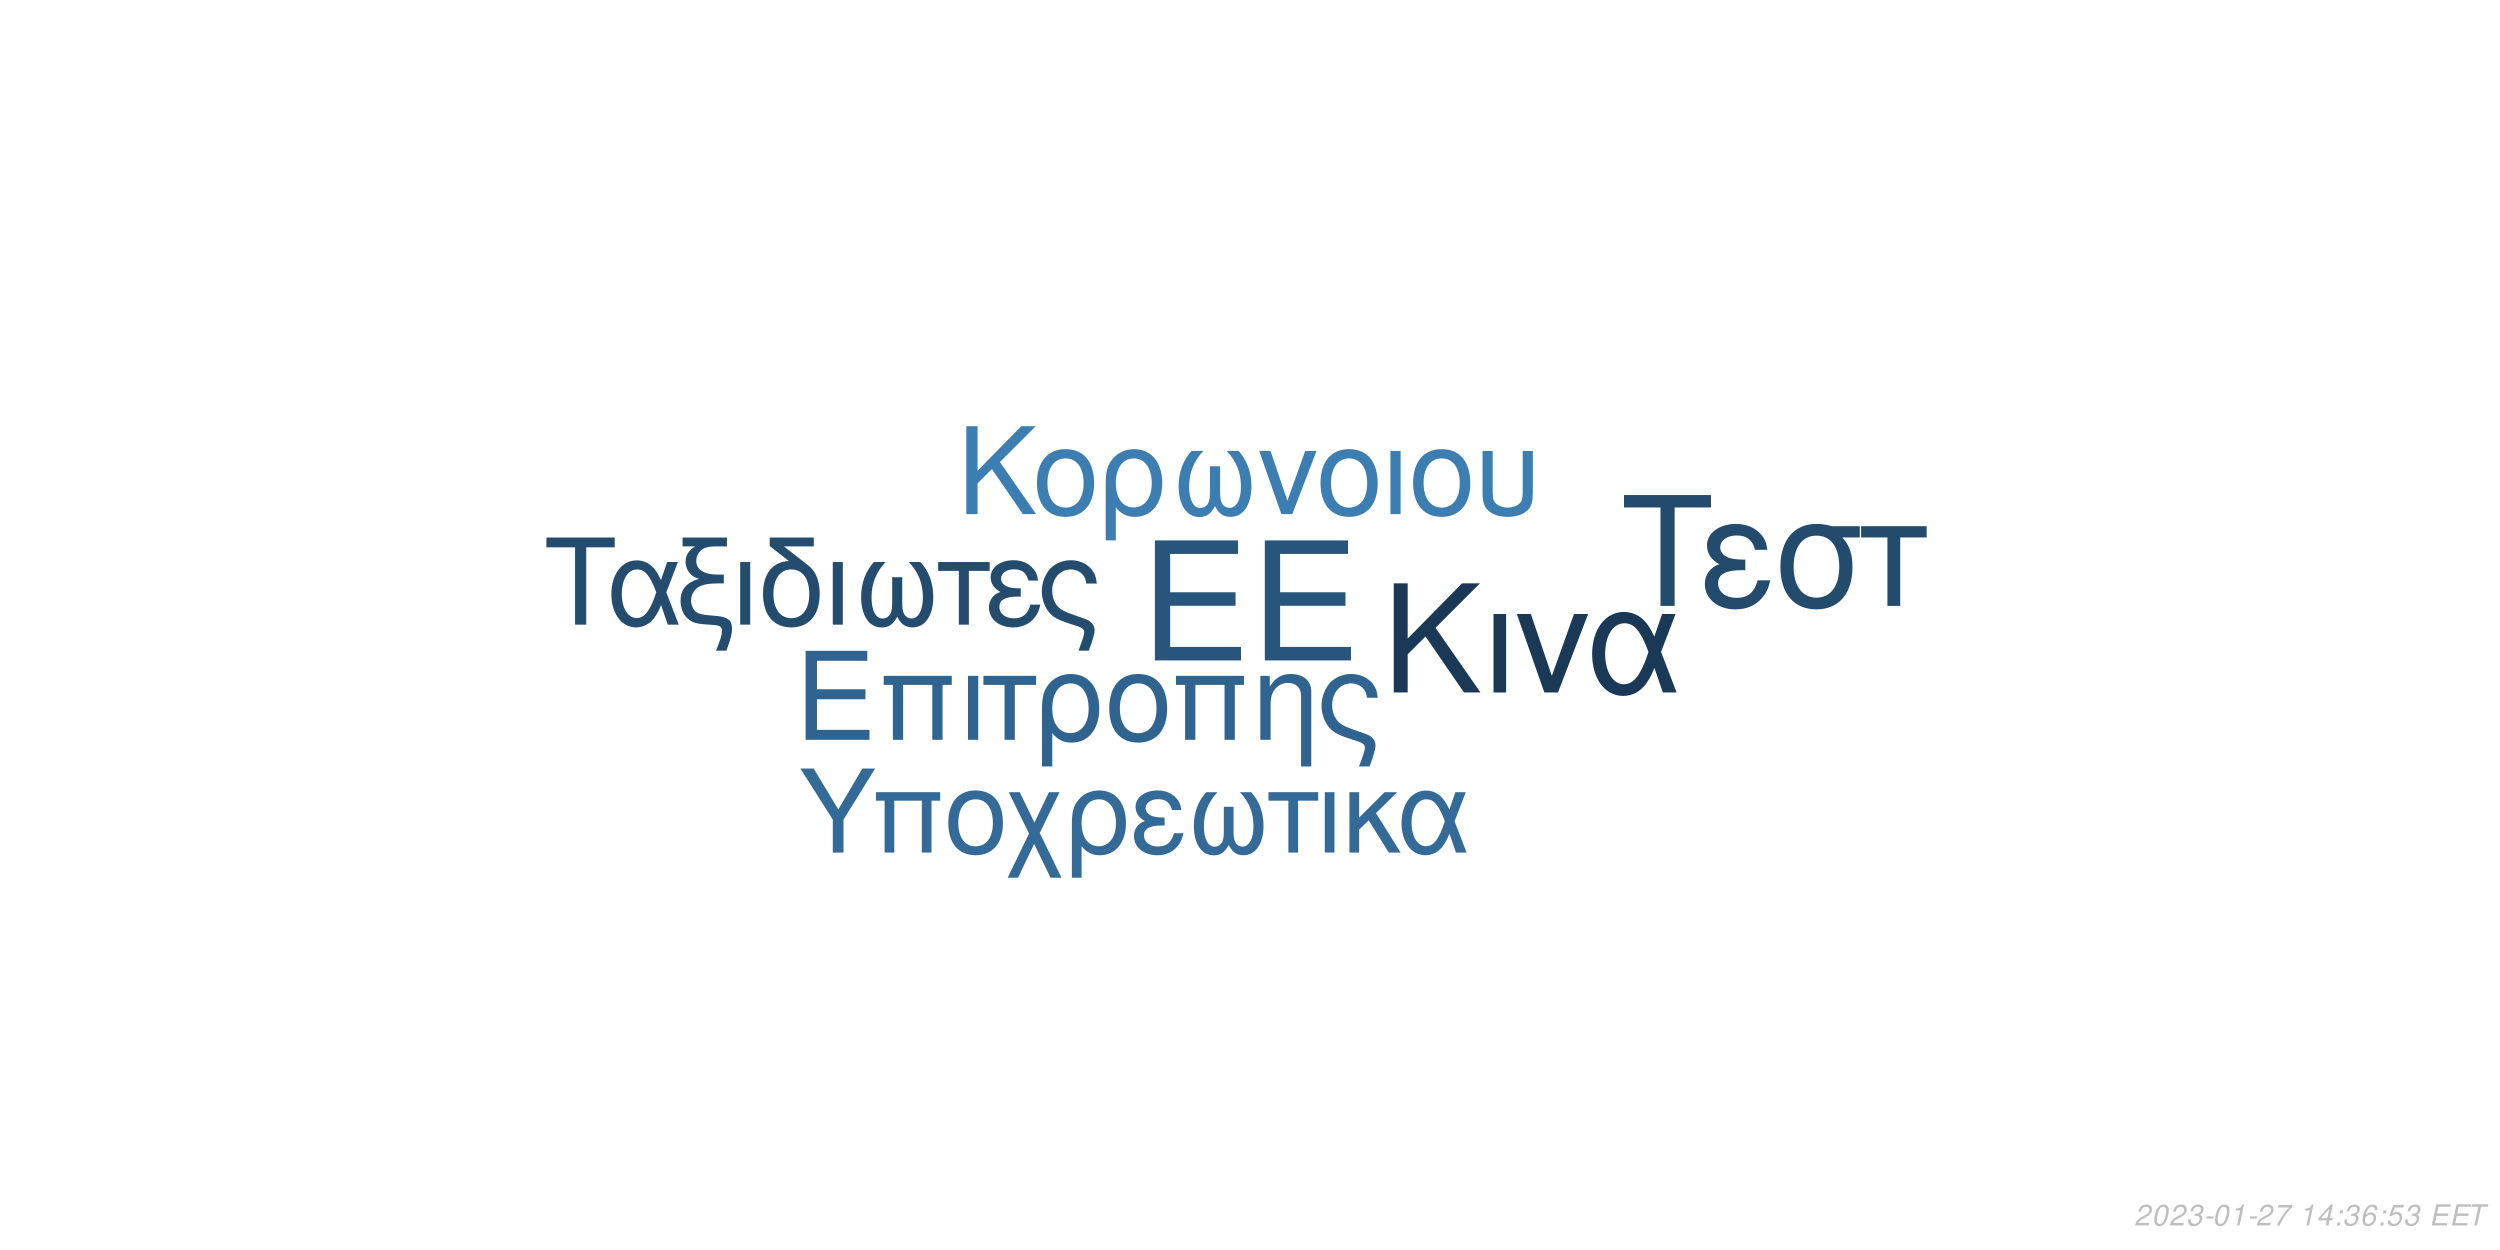
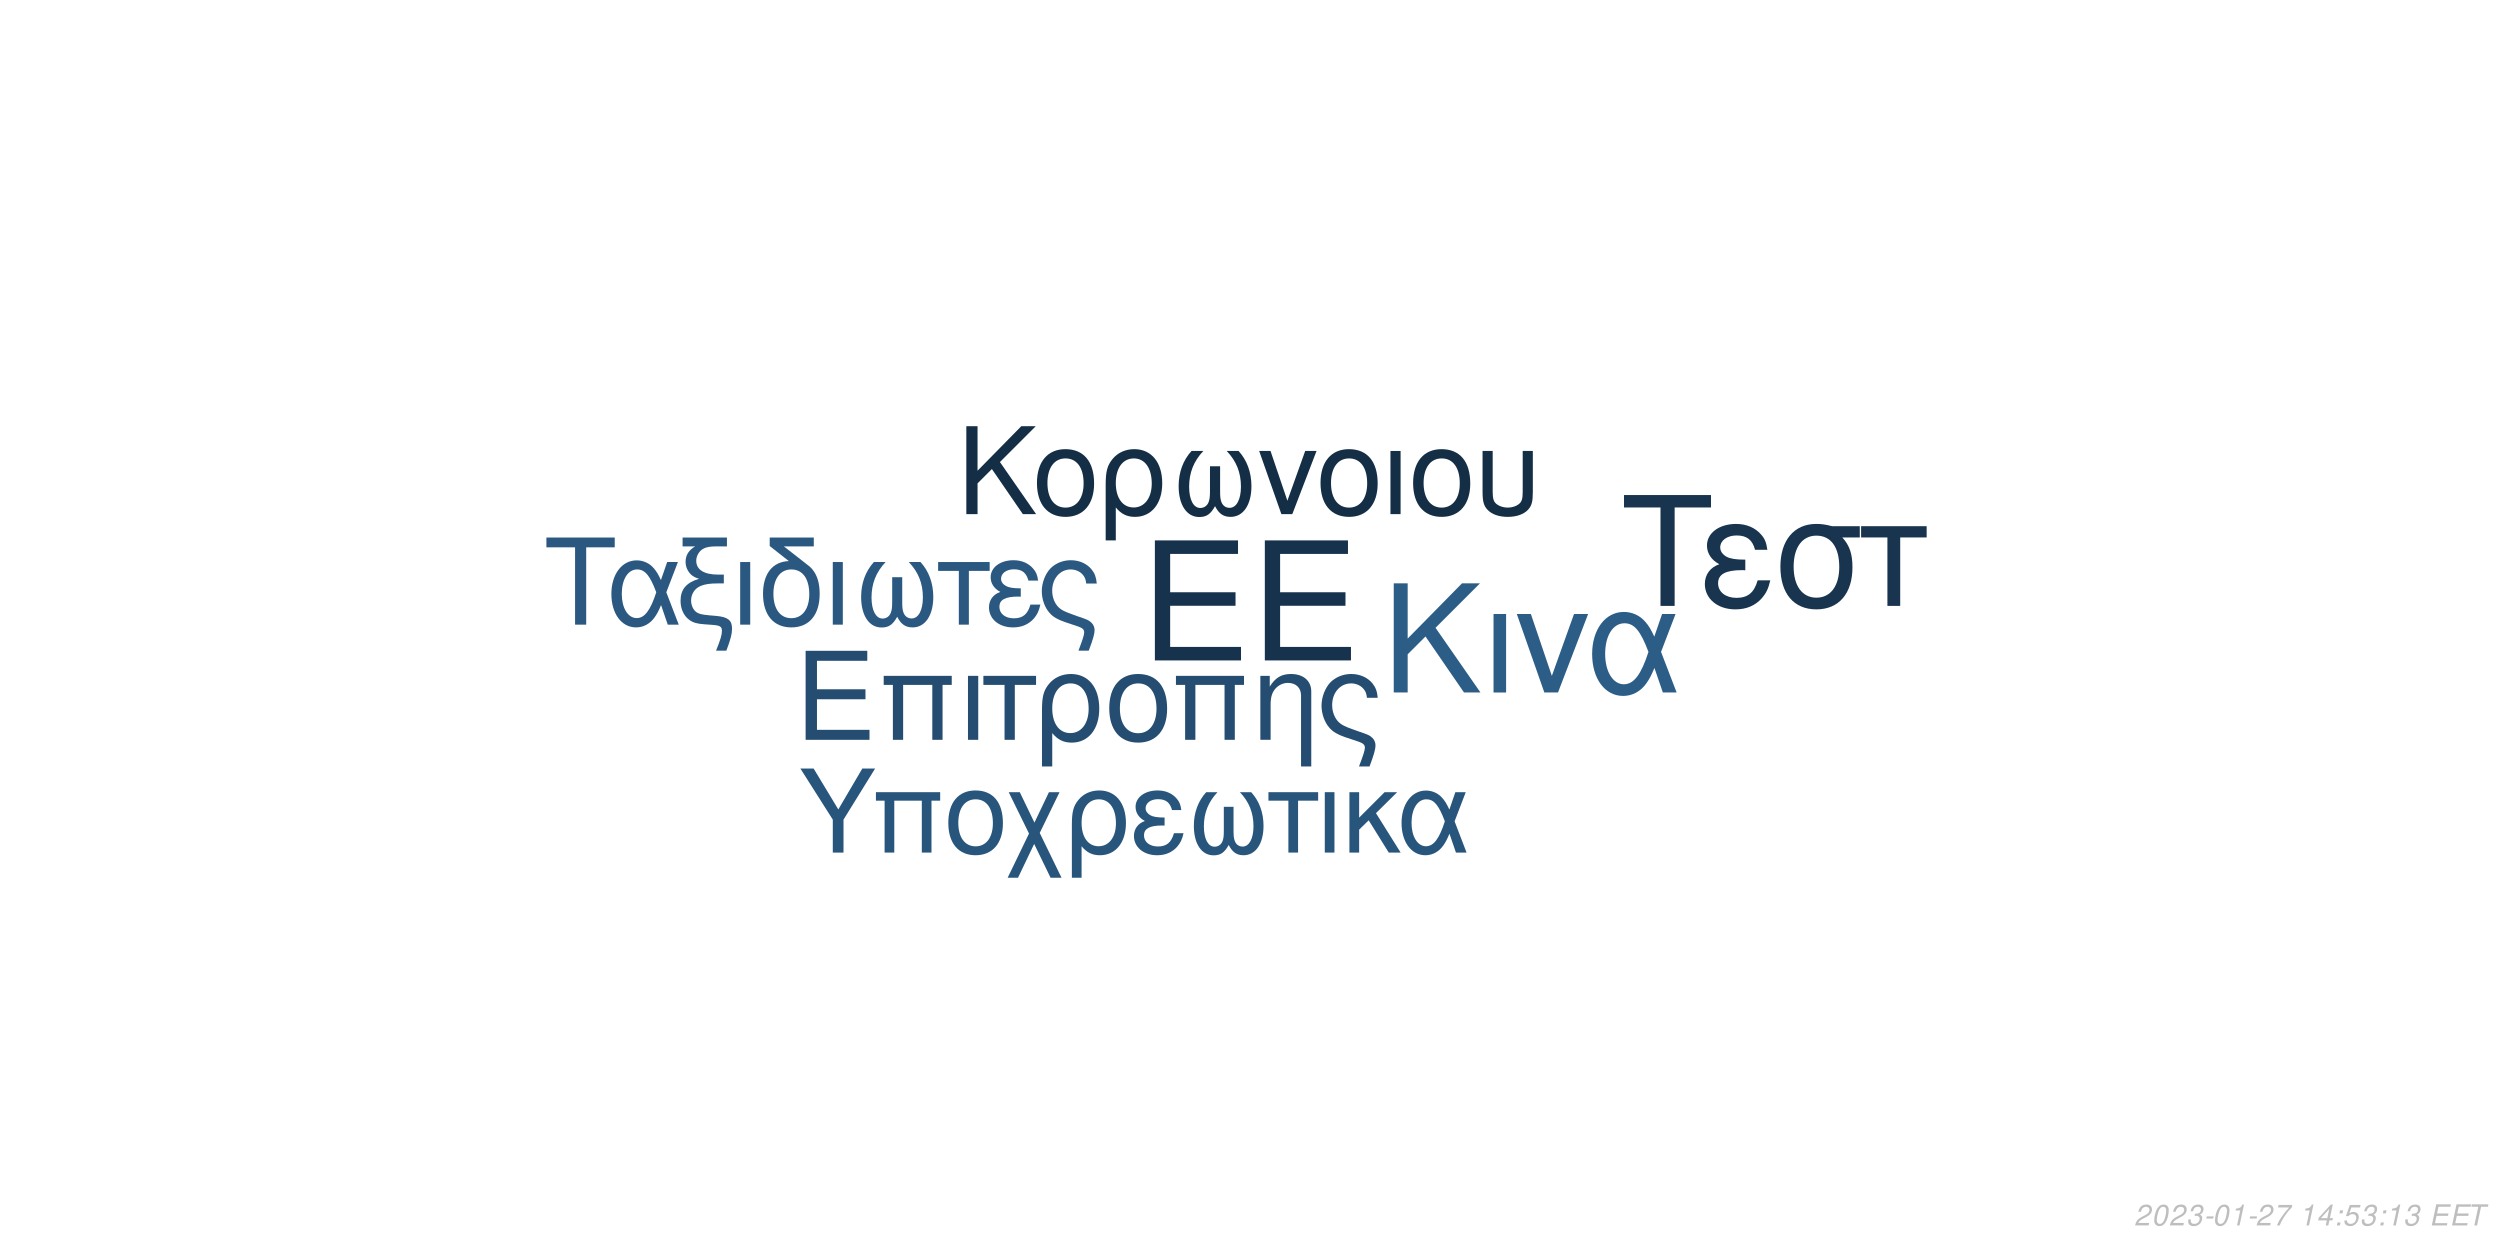
<svg xmlns="http://www.w3.org/2000/svg" xmlns:xlink="http://www.w3.org/1999/xlink" width="864pt" height="432pt" viewBox="0 0 864 432" version="1.1">
  <defs>
    <g>
      <symbol overflow="visible" id="glyph0-0">
        <path style="stroke:none;" d="" />
      </symbol>
      <symbol overflow="visible" id="glyph0-1">
        <path style="stroke:none;" d="M 10.406 -18.891 L 33 -18.891 L 33 -23.562 L 10.406 -23.562 L 10.406 -36.812 L 33.859 -36.812 L 33.859 -41.484 L 5.125 -41.484 L 5.125 0 L 34.891 0 L 34.891 -4.672 L 10.406 -4.672 Z M 10.406 -18.891 " />
      </symbol>
      <symbol overflow="visible" id="glyph1-0">
        <path style="stroke:none;" d="" />
      </symbol>
      <symbol overflow="visible" id="glyph1-1">
        <path style="stroke:none;" d="M 7.719 -14.016 L 24.484 -14.016 L 24.484 -17.469 L 7.719 -17.469 L 7.719 -27.312 L 25.109 -27.312 L 25.109 -30.766 L 3.797 -30.766 L 3.797 0 L 25.875 0 L 25.875 -3.453 L 7.719 -3.453 Z M 7.719 -14.016 " />
      </symbol>
      <symbol overflow="visible" id="glyph1-2">
        <path style="stroke:none;" d="M 26.297 -22.109 L 2.781 -22.109 L 2.781 -18.984 L 5.953 -18.984 L 5.953 0 L 9.5 0 L 9.5 -18.984 L 19.578 -18.984 L 19.578 0 L 23.125 0 L 23.125 -18.984 L 26.297 -18.984 Z M 26.297 -22.109 " />
      </symbol>
      <symbol overflow="visible" id="glyph1-3">
        <path style="stroke:none;" d="M 2.906 0 L 6.453 0 L 6.453 -22.109 L 2.906 -22.109 Z M 2.906 0 " />
      </symbol>
      <symbol overflow="visible" id="glyph1-4">
        <path style="stroke:none;" d="M 6.547 0 L 10.094 0 L 10.094 -18.984 L 17.438 -18.984 L 17.438 -22.109 L -0.766 -22.109 L -0.766 -18.984 L 6.547 -18.984 Z M 6.547 0 " />
      </symbol>
      <symbol overflow="visible" id="glyph1-5">
        <path style="stroke:none;" d="M 2.484 9.203 L 6.031 9.203 L 6.031 -2.328 C 7.891 -0.047 9.922 0.969 12.75 0.969 C 18.531 0.969 22.281 -3.672 22.281 -10.797 C 22.281 -18.141 18.484 -22.75 12.484 -22.75 C 9.375 -22.75 6.625 -21.484 4.812 -19.203 C 3.031 -17.016 2.484 -14.891 2.484 -10.25 Z M 12.359 -19.5 C 16.203 -19.5 18.609 -16.125 18.609 -10.719 C 18.609 -5.656 16.078 -2.328 12.281 -2.328 C 8.438 -2.328 6.031 -5.609 6.031 -10.891 C 6.031 -16.156 8.484 -19.5 12.359 -19.5 Z M 12.359 -19.5 " />
      </symbol>
      <symbol overflow="visible" id="glyph1-6">
        <path style="stroke:none;" d="M 11.688 -22.75 C 5.438 -22.75 1.734 -18.312 1.734 -10.891 C 1.734 -3.422 5.438 0.969 11.734 0.969 C 17.984 0.969 21.734 -3.453 21.734 -10.719 C 21.734 -18.406 18.109 -22.75 11.688 -22.75 Z M 11.734 -19.5 C 15.703 -19.5 18.062 -16.25 18.062 -10.766 C 18.062 -5.531 15.609 -2.281 11.734 -2.281 C 7.812 -2.281 5.406 -5.531 5.406 -10.891 C 5.406 -16.25 7.812 -19.5 11.734 -19.5 Z M 11.734 -19.5 " />
      </symbol>
      <symbol overflow="visible" id="glyph1-7">
        <path style="stroke:none;" d="M 2.953 -22.109 L 2.953 0 L 6.5 0 L 6.5 -12.203 C 6.5 -14.859 7.047 -16.5 8.312 -17.859 C 9.453 -19.031 10.938 -19.672 12.484 -19.672 C 15.234 -19.672 17.016 -17.984 17.016 -15.312 L 17.016 9.203 L 20.547 9.203 L 20.547 -16.719 C 20.547 -20.391 17.812 -22.75 13.547 -22.75 C 10.25 -22.75 8.141 -21.484 6.203 -18.406 L 6.203 -22.109 Z M 2.953 -22.109 " />
      </symbol>
      <symbol overflow="visible" id="glyph1-8">
        <path style="stroke:none;" d="M 17.688 9.203 C 19.203 5.188 19.75 3.203 19.75 1.938 C 19.75 0.922 19.328 -0.047 18.656 -0.672 C 17.641 -1.609 17.469 -1.688 13.891 -2.906 L 11.984 -3.594 C 9.156 -4.594 8.062 -5.156 7.125 -6.031 C 5.656 -7.391 4.766 -9.672 4.766 -11.984 C 4.766 -16.297 7.547 -19.5 11.312 -19.5 C 13.125 -19.5 14.812 -18.703 15.781 -17.391 C 16.375 -16.625 16.625 -15.906 16.797 -14.516 L 20.516 -14.516 C 20.297 -16.844 19.828 -18.062 18.703 -19.5 C 17.016 -21.562 14.344 -22.75 11.359 -22.75 C 8.562 -22.75 6 -21.688 4.172 -19.875 C 2.328 -17.938 1.094 -14.766 1.094 -11.812 C 1.094 -8.953 2.188 -5.906 3.922 -4.047 C 5.156 -2.703 6.672 -1.812 9.25 -0.922 L 14.016 0.672 C 15.484 1.188 16.078 1.766 16.078 2.703 C 16.078 3.594 15.578 5.188 14.047 9.203 Z M 17.688 9.203 " />
      </symbol>
      <symbol overflow="visible" id="glyph2-0">
        <path style="stroke:none;" d="" />
      </symbol>
      <symbol overflow="visible" id="glyph2-1">
        <path style="stroke:none;" d="M 8.906 -13.203 L 15.062 -19.359 L 28.375 0 L 34.062 0 L 18.531 -22.359 L 33.906 -37.734 L 27.688 -37.734 L 8.906 -18.641 L 8.906 -37.734 L 4.094 -37.734 L 4.094 0 L 8.906 0 Z M 8.906 -13.203 " />
      </symbol>
      <symbol overflow="visible" id="glyph2-2">
        <path style="stroke:none;" d="M 3.578 0 L 7.922 0 L 7.922 -27.125 L 3.578 -27.125 Z M 3.578 0 " />
      </symbol>
      <symbol overflow="visible" id="glyph2-3">
        <path style="stroke:none;" d="M 14.859 0 L 25.266 -27.125 L 20.391 -27.125 L 12.734 -5.75 L 5.484 -27.125 L 0.625 -27.125 L 10.141 0 Z M 14.859 0 " />
      </symbol>
      <symbol overflow="visible" id="glyph2-4">
        <path style="stroke:none;" d="M 30.484 -27.125 L 25.828 -27.125 L 23.141 -19.312 C 21.953 -21.844 21.281 -22.984 20.078 -24.375 C 18.219 -26.609 15.484 -27.844 12.625 -27.844 C 6.219 -27.844 1.656 -21.797 1.656 -13.297 C 1.656 -4.766 6.062 1.188 12.375 1.188 C 15.531 1.188 18.422 -0.359 20.391 -3.156 C 21.484 -4.703 22.109 -5.906 23.188 -8.484 L 26.094 0 L 30.859 0 L 25.469 -14.031 Z M 21.125 -14.031 C 18.578 -6.156 16.047 -2.844 12.625 -2.844 C 8.859 -2.844 6.156 -7.203 6.156 -13.297 C 6.156 -19.672 8.859 -23.922 12.844 -23.922 C 16.203 -23.922 18.375 -21.328 21.125 -14.031 Z M 21.125 -14.031 " />
      </symbol>
      <symbol overflow="visible" id="glyph3-0">
        <path style="stroke:none;" d="" />
      </symbol>
      <symbol overflow="visible" id="glyph3-1">
        <path style="stroke:none;" d="M 7.172 -10.625 L 12.125 -15.578 L 22.828 0 L 27.406 0 L 14.906 -18 L 27.281 -30.375 L 22.281 -30.375 L 7.172 -15 L 7.172 -30.375 L 3.297 -30.375 L 3.297 0 L 7.172 0 Z M 7.172 -10.625 " />
      </symbol>
      <symbol overflow="visible" id="glyph3-2">
        <path style="stroke:none;" d="M 11.531 -22.453 C 5.375 -22.453 1.703 -18.078 1.703 -10.75 C 1.703 -3.375 5.375 0.953 11.578 0.953 C 17.75 0.953 21.453 -3.422 21.453 -10.578 C 21.453 -18.156 17.875 -22.453 11.531 -22.453 Z M 11.578 -19.25 C 15.5 -19.25 17.828 -16.031 17.828 -10.625 C 17.828 -5.453 15.406 -2.25 11.578 -2.25 C 7.703 -2.25 5.328 -5.453 5.328 -10.75 C 5.328 -16.031 7.703 -19.25 11.578 -19.25 Z M 11.578 -19.25 " />
      </symbol>
      <symbol overflow="visible" id="glyph3-3">
        <path style="stroke:none;" d="M 2.453 9.078 L 5.953 9.078 L 5.953 -2.297 C 7.797 -0.047 9.797 0.953 12.578 0.953 C 18.281 0.953 22 -3.625 22 -10.656 C 22 -17.906 18.25 -22.453 12.328 -22.453 C 9.25 -22.453 6.547 -21.203 4.75 -18.953 C 3 -16.781 2.453 -14.703 2.453 -10.125 Z M 12.203 -19.25 C 16 -19.25 18.375 -15.906 18.375 -10.578 C 18.375 -5.578 15.875 -2.297 12.125 -2.297 C 8.328 -2.297 5.953 -5.547 5.953 -10.75 C 5.953 -15.953 8.375 -19.25 12.203 -19.25 Z M 12.203 -19.25 " />
      </symbol>
      <symbol overflow="visible" id="glyph3-4">
        <path style="stroke:none;" d="M 14.5 -16.531 L 14.5 -8.203 C 14.5 -6.047 14.406 -5.25 14.078 -4.297 C 13.625 -2.922 12.5 -2.125 11.156 -2.125 C 8.797 -2.125 7.297 -4.953 7.297 -9.453 C 7.297 -14.328 8.875 -18.281 12.203 -21.828 L 8.125 -21.828 C 5.203 -18.625 3.672 -14.453 3.672 -9.672 C 3.672 -3.172 6.453 1 10.781 1 C 13.281 1 14.703 0.047 16.25 -2.75 C 17.578 -0.125 19.156 0.953 21.625 0.953 C 26 0.953 28.828 -3.203 28.828 -9.672 C 28.828 -14.453 27.281 -18.656 24.375 -21.828 L 20.281 -21.828 C 23.625 -18.328 25.203 -14.375 25.203 -9.5 C 25.203 -5.047 23.656 -2.172 21.281 -2.172 C 19.906 -2.172 18.875 -2.953 18.406 -4.297 C 18.078 -5.25 18 -6.078 18 -8.203 L 18 -16.531 Z M 14.5 -16.531 " />
      </symbol>
      <symbol overflow="visible" id="glyph3-5">
        <path style="stroke:none;" d="M 11.953 0 L 20.328 -21.828 L 16.406 -21.828 L 10.25 -4.625 L 4.422 -21.828 L 0.5 -21.828 L 8.172 0 Z M 11.953 0 " />
      </symbol>
      <symbol overflow="visible" id="glyph3-6">
        <path style="stroke:none;" d="M 2.875 0 L 6.375 0 L 6.375 -21.828 L 2.875 -21.828 Z M 2.875 0 " />
      </symbol>
      <symbol overflow="visible" id="glyph3-7">
        <path style="stroke:none;" d="M 2.703 -21.828 L 2.703 -7.703 C 2.703 -4.297 3.172 -2.75 4.5 -1.422 C 6 0.125 8.453 0.953 11.406 0.953 C 14.453 0.953 16.906 0.078 18.406 -1.5 C 19.703 -2.875 20.078 -4.328 20.078 -7.703 L 20.078 -21.828 L 16.578 -21.828 L 16.578 -7.703 C 16.578 -5.25 16.25 -4.203 15.125 -3.375 C 14.203 -2.672 12.828 -2.25 11.406 -2.25 C 10 -2.25 8.625 -2.672 7.672 -3.375 C 6.578 -4.172 6.203 -5.25 6.203 -7.703 L 6.203 -21.828 Z M 2.703 -21.828 " />
      </symbol>
      <symbol overflow="visible" id="glyph4-0">
        <path style="stroke:none;" d="" />
      </symbol>
      <symbol overflow="visible" id="glyph4-1">
        <path style="stroke:none;" d="M 14.625 -26.719 L 24.484 -26.719 L 24.484 -30.109 L 0.875 -30.109 L 0.875 -26.719 L 10.781 -26.719 L 10.781 0 L 14.625 0 Z M 14.625 -26.719 " />
      </symbol>
      <symbol overflow="visible" id="glyph4-2">
        <path style="stroke:none;" d="M 24.328 -21.641 L 20.609 -21.641 L 18.453 -15.406 C 17.516 -17.422 16.969 -18.328 16.016 -19.453 C 14.531 -21.234 12.344 -22.219 10.078 -22.219 C 4.953 -22.219 1.328 -17.391 1.328 -10.609 C 1.328 -3.797 4.828 0.953 9.875 0.953 C 12.391 0.953 14.703 -0.297 16.266 -2.516 C 17.141 -3.766 17.641 -4.703 18.5 -6.766 L 20.812 0 L 24.609 0 L 20.312 -11.188 Z M 16.844 -11.188 C 14.828 -4.922 12.797 -2.266 10.078 -2.266 C 7.062 -2.266 4.922 -5.734 4.922 -10.609 C 4.922 -15.688 7.062 -19.078 10.234 -19.078 C 12.922 -19.078 14.656 -17.016 16.844 -11.188 Z M 16.844 -11.188 " />
      </symbol>
      <symbol overflow="visible" id="glyph4-3">
        <path style="stroke:none;" d="M 1.938 -27.047 L 6.281 -27.047 C 4.094 -25.766 2.969 -24 2.969 -21.719 C 2.969 -20.078 3.672 -18.422 4.875 -17.297 C 5.656 -16.594 6.281 -16.266 7.641 -15.859 C 3.219 -14.531 1.234 -12.188 1.234 -8.219 C 1.234 -5.453 2.359 -3.016 4.25 -1.656 C 5.531 -0.703 6.938 -0.297 9.453 -0.125 L 11.859 0.047 C 14.906 0.25 15.531 0.625 15.531 2.188 C 15.531 3.516 15.078 5.078 13.5 9 L 17.062 9 C 18.547 5.031 19.031 3.219 19.031 1.359 C 19.031 -1.484 17.641 -2.641 13.594 -3.016 L 11.234 -3.219 C 8.594 -3.469 7.719 -3.672 6.812 -4.25 C 5.656 -5 4.875 -6.656 4.875 -8.344 C 4.875 -10.578 6.156 -12.547 8.172 -13.375 C 9.703 -14 11.391 -14.25 14.078 -14.25 L 16.188 -14.25 L 16.188 -17.297 L 14.203 -17.297 C 9.328 -17.297 6.656 -19 6.656 -22.094 C 6.656 -23.703 7.594 -25.359 9 -26.188 C 10.078 -26.797 11.391 -27.047 13.594 -27.047 L 17.266 -27.047 L 17.266 -30.109 L 1.938 -30.109 Z M 1.938 -27.047 " />
      </symbol>
      <symbol overflow="visible" id="glyph4-4">
        <path style="stroke:none;" d="M 2.844 0 L 6.312 0 L 6.312 -21.641 L 2.844 -21.641 Z M 2.844 0 " />
      </symbol>
      <symbol overflow="visible" id="glyph4-5">
        <path style="stroke:none;" d="M 10.656 -21.969 C 5.031 -21.766 1.734 -17.594 1.734 -10.656 C 1.734 -3.344 5.375 0.953 11.516 0.953 C 17.672 0.953 21.312 -3.344 21.312 -10.656 C 21.312 -14.203 20.531 -16.938 18.875 -19 C 18.172 -19.859 17.922 -20.078 15.031 -22.297 L 8.922 -27.047 L 19.281 -27.047 L 19.281 -30.109 L 4.047 -30.109 L 4.047 -27.172 Z M 11.516 -19.078 C 15.406 -19.078 17.719 -15.906 17.719 -10.531 C 17.719 -5.406 15.328 -2.234 11.516 -2.234 C 7.688 -2.234 5.328 -5.406 5.328 -10.656 C 5.328 -15.906 7.688 -19.078 11.516 -19.078 Z M 11.516 -19.078 " />
      </symbol>
      <symbol overflow="visible" id="glyph4-6">
        <path style="stroke:none;" d="M 14.375 -16.391 L 14.375 -8.141 C 14.375 -5.984 14.281 -5.203 13.953 -4.25 C 13.5 -2.891 12.391 -2.109 11.062 -2.109 C 8.719 -2.109 7.234 -4.922 7.234 -9.375 C 7.234 -14.203 8.797 -18.125 12.094 -21.641 L 8.047 -21.641 C 5.156 -18.453 3.641 -14.328 3.641 -9.578 C 3.641 -3.141 6.406 0.984 10.703 0.984 C 13.172 0.984 14.578 0.047 16.109 -2.719 C 17.422 -0.125 19 0.953 21.438 0.953 C 25.766 0.953 28.578 -3.188 28.578 -9.578 C 28.578 -14.328 27.047 -18.5 24.156 -21.641 L 20.109 -21.641 C 23.422 -18.172 24.984 -14.25 24.984 -9.422 C 24.984 -5 23.453 -2.141 21.109 -2.141 C 19.734 -2.141 18.703 -2.938 18.25 -4.25 C 17.922 -5.203 17.844 -6.031 17.844 -8.141 L 17.844 -16.391 Z M 14.375 -16.391 " />
      </symbol>
      <symbol overflow="visible" id="glyph4-7">
        <path style="stroke:none;" d="M 6.406 0 L 9.875 0 L 9.875 -18.578 L 17.062 -18.578 L 17.062 -21.641 L -0.75 -21.641 L -0.75 -18.578 L 6.406 -18.578 Z M 6.406 0 " />
      </symbol>
      <symbol overflow="visible" id="glyph4-8">
        <path style="stroke:none;" d="M 11.812 -12.547 C 9.203 -12.547 7.766 -12.797 6.734 -13.344 C 5.609 -13.953 5 -14.859 5 -15.859 C 5 -17.75 6.859 -19.125 9.453 -19.125 C 12.219 -19.125 13.75 -17.922 14.453 -15.234 L 17.797 -15.234 C 17.516 -17.266 17.094 -18.25 16.062 -19.406 C 14.453 -21.266 12.094 -22.266 9.297 -22.266 C 4.703 -22.266 1.406 -19.781 1.406 -16.391 C 1.406 -14.281 2.562 -12.469 4.75 -11.312 C 2.266 -10.453 0.828 -8.5 0.828 -5.953 C 0.828 -1.938 4.297 0.953 9.125 0.953 C 12.141 0.953 14.531 -0.078 16.359 -2.141 C 17.516 -3.516 18.094 -4.703 18.578 -6.938 L 15.156 -6.938 C 14.203 -3.594 12.516 -2.188 9.422 -2.188 C 6.438 -2.188 4.422 -3.797 4.422 -6.156 C 4.422 -8.594 6.438 -9.703 10.938 -9.703 C 11.062 -9.703 11.438 -9.703 11.812 -9.656 Z M 11.812 -12.547 " />
      </symbol>
      <symbol overflow="visible" id="glyph4-9">
        <path style="stroke:none;" d="M 17.297 9 C 18.797 5.078 19.328 3.141 19.328 1.906 C 19.328 0.906 18.906 -0.047 18.25 -0.656 C 17.266 -1.562 17.094 -1.656 13.594 -2.844 L 11.734 -3.516 C 8.969 -4.5 7.891 -5.031 6.984 -5.906 C 5.531 -7.234 4.672 -9.453 4.672 -11.734 C 4.672 -15.938 7.391 -19.078 11.062 -19.078 C 12.844 -19.078 14.5 -18.297 15.438 -17.016 C 16.016 -16.266 16.266 -15.562 16.438 -14.203 L 20.078 -14.203 C 19.859 -16.484 19.406 -17.672 18.297 -19.078 C 16.641 -21.109 14.047 -22.266 11.109 -22.266 C 8.391 -22.266 5.859 -21.234 4.094 -19.453 C 2.266 -17.547 1.078 -14.453 1.078 -11.562 C 1.078 -8.75 2.141 -5.781 3.844 -3.969 C 5.031 -2.641 6.531 -1.781 9.047 -0.906 L 13.703 0.656 C 15.156 1.156 15.734 1.734 15.734 2.641 C 15.734 3.516 15.234 5.078 13.75 9 Z M 17.297 9 " />
      </symbol>
      <symbol overflow="visible" id="glyph5-0">
        <path style="stroke:none;" d="" />
      </symbol>
      <symbol overflow="visible" id="glyph5-1">
        <path style="stroke:none;" d="M 18.609 -34.016 L 31.172 -34.016 L 31.172 -38.312 L 1.109 -38.312 L 1.109 -34.016 L 13.719 -34.016 L 13.719 0 L 18.609 0 Z M 18.609 -34.016 " />
      </symbol>
      <symbol overflow="visible" id="glyph5-2">
        <path style="stroke:none;" d="M 15.031 -15.984 C 11.719 -15.984 9.875 -16.297 8.562 -16.984 C 7.156 -17.766 6.359 -18.922 6.359 -20.188 C 6.359 -22.609 8.719 -24.344 12.031 -24.344 C 15.562 -24.344 17.5 -22.812 18.391 -19.391 L 22.656 -19.391 C 22.281 -21.969 21.766 -23.234 20.453 -24.703 C 18.391 -27.062 15.406 -28.328 11.828 -28.328 C 5.984 -28.328 1.781 -25.172 1.781 -20.875 C 1.781 -18.188 3.266 -15.875 6.047 -14.406 C 2.891 -13.297 1.047 -10.828 1.047 -7.562 C 1.047 -2.469 5.469 1.203 11.609 1.203 C 15.453 1.203 18.5 -0.109 20.812 -2.734 C 22.281 -4.469 23.016 -5.984 23.656 -8.828 L 19.297 -8.828 C 18.078 -4.578 15.922 -2.781 11.984 -2.781 C 8.203 -2.781 5.625 -4.828 5.625 -7.828 C 5.625 -10.938 8.203 -12.359 13.922 -12.359 C 14.094 -12.359 14.562 -12.359 15.031 -12.297 Z M 15.031 -15.984 " />
      </symbol>
      <symbol overflow="visible" id="glyph5-3">
        <path style="stroke:none;" d="M 30.594 -27.547 L 21.031 -27.547 C 18.547 -28.172 17.344 -28.328 15.5 -28.328 C 7.891 -28.328 3.156 -22.656 3.156 -13.562 C 3.156 -4.25 7.781 1.203 15.609 1.203 C 23.391 1.203 28.062 -4.312 28.062 -13.344 C 28.062 -17.969 27.062 -20.922 24.547 -23.656 L 30.594 -23.656 Z M 15.609 -24.281 C 20.609 -24.281 23.5 -20.297 23.5 -13.453 C 23.5 -6.891 20.5 -2.844 15.609 -2.844 C 10.719 -2.844 7.734 -6.891 7.734 -13.562 C 7.734 -20.234 10.719 -24.281 15.609 -24.281 Z M 15.609 -24.281 " />
      </symbol>
      <symbol overflow="visible" id="glyph5-4">
        <path style="stroke:none;" d="M 8.141 0 L 12.562 0 L 12.562 -23.656 L 21.703 -23.656 L 21.703 -27.547 L -0.953 -27.547 L -0.953 -23.656 L 8.141 -23.656 Z M 8.141 0 " />
      </symbol>
      <symbol overflow="visible" id="glyph6-0">
        <path style="stroke:none;" d="" />
      </symbol>
      <symbol overflow="visible" id="glyph6-1">
        <path style="stroke:none;" d="M 15.422 -11.391 L 26.344 -29.047 L 21.922 -29.047 L 13.625 -14.906 L 5.094 -29.047 L 0.516 -29.047 L 11.719 -11.391 L 11.719 0 L 15.422 0 Z M 15.422 -11.391 " />
      </symbol>
      <symbol overflow="visible" id="glyph6-2">
        <path style="stroke:none;" d="M 24.828 -20.875 L 2.625 -20.875 L 2.625 -17.938 L 5.625 -17.938 L 5.625 0 L 8.969 0 L 8.969 -17.938 L 18.484 -17.938 L 18.484 0 L 21.828 0 L 21.828 -17.938 L 24.828 -17.938 Z M 24.828 -20.875 " />
      </symbol>
      <symbol overflow="visible" id="glyph6-3">
        <path style="stroke:none;" d="M 11.031 -21.469 C 5.141 -21.469 1.641 -17.297 1.641 -10.281 C 1.641 -3.234 5.141 0.922 11.078 0.922 C 16.969 0.922 20.516 -3.266 20.516 -10.125 C 20.516 -17.375 17.094 -21.469 11.031 -21.469 Z M 11.078 -18.406 C 14.828 -18.406 17.047 -15.344 17.047 -10.156 C 17.047 -5.219 14.75 -2.156 11.078 -2.156 C 7.375 -2.156 5.094 -5.219 5.094 -10.281 C 5.094 -15.344 7.375 -18.406 11.078 -18.406 Z M 11.078 -18.406 " />
      </symbol>
      <symbol overflow="visible" id="glyph6-4">
        <path style="stroke:none;" d="M 10.406 -10.359 L 5.344 -20.875 L 1.516 -20.875 L 8.531 -6.578 L 1.156 8.688 L 4.734 8.688 L 10.312 -2.984 L 15.984 8.688 L 19.766 8.688 L 12.234 -6.781 L 19.078 -20.875 L 15.422 -20.875 Z M 10.406 -10.359 " />
      </symbol>
      <symbol overflow="visible" id="glyph6-5">
        <path style="stroke:none;" d="M 2.344 8.688 L 5.703 8.688 L 5.703 -2.188 C 7.453 -0.047 9.359 0.922 12.031 0.922 C 17.484 0.922 21.031 -3.469 21.031 -10.203 C 21.031 -17.141 17.453 -21.469 11.797 -21.469 C 8.844 -21.469 6.25 -20.281 4.547 -18.125 C 2.875 -16.062 2.344 -14.062 2.344 -9.688 Z M 11.672 -18.406 C 15.297 -18.406 17.578 -15.219 17.578 -10.125 C 17.578 -5.344 15.188 -2.188 11.594 -2.188 C 7.969 -2.188 5.703 -5.297 5.703 -10.281 C 5.703 -15.266 8.016 -18.406 11.672 -18.406 Z M 11.672 -18.406 " />
      </symbol>
      <symbol overflow="visible" id="glyph6-6">
        <path style="stroke:none;" d="M 11.391 -12.109 C 8.891 -12.109 7.484 -12.359 6.5 -12.875 C 5.422 -13.469 4.828 -14.344 4.828 -15.297 C 4.828 -17.141 6.609 -18.453 9.125 -18.453 C 11.797 -18.453 13.266 -17.297 13.953 -14.703 L 17.172 -14.703 C 16.891 -16.656 16.5 -17.609 15.5 -18.734 C 13.953 -20.516 11.672 -21.469 8.969 -21.469 C 4.547 -21.469 1.359 -19.078 1.359 -15.812 C 1.359 -13.781 2.469 -12.031 4.578 -10.922 C 2.188 -10.078 0.797 -8.203 0.797 -5.734 C 0.797 -1.875 4.141 0.922 8.812 0.922 C 11.719 0.922 14.031 -0.078 15.781 -2.078 C 16.891 -3.391 17.453 -4.547 17.938 -6.688 L 14.625 -6.688 C 13.703 -3.469 12.078 -2.109 9.078 -2.109 C 6.219 -2.109 4.266 -3.672 4.266 -5.938 C 4.266 -8.281 6.219 -9.359 10.562 -9.359 C 10.672 -9.359 11.031 -9.359 11.391 -9.328 Z M 11.391 -12.109 " />
      </symbol>
      <symbol overflow="visible" id="glyph6-7">
        <path style="stroke:none;" d="M 13.859 -15.812 L 13.859 -7.844 C 13.859 -5.781 13.781 -5.016 13.469 -4.109 C 13.031 -2.797 11.953 -2.031 10.672 -2.031 C 8.406 -2.031 6.969 -4.734 6.969 -9.047 C 6.969 -13.703 8.484 -17.484 11.672 -20.875 L 7.766 -20.875 C 4.984 -17.812 3.5 -13.828 3.5 -9.25 C 3.5 -3.031 6.172 0.953 10.312 0.953 C 12.703 0.953 14.062 0.047 15.547 -2.625 C 16.812 -0.125 18.328 0.922 20.672 0.922 C 24.859 0.922 27.578 -3.062 27.578 -9.25 C 27.578 -13.828 26.094 -17.844 23.312 -20.875 L 19.406 -20.875 C 22.594 -17.531 24.109 -13.75 24.109 -9.078 C 24.109 -4.828 22.625 -2.078 20.359 -2.078 C 19.047 -2.078 18.047 -2.828 17.609 -4.109 C 17.297 -5.016 17.219 -5.812 17.219 -7.844 L 17.219 -15.812 Z M 13.859 -15.812 " />
      </symbol>
      <symbol overflow="visible" id="glyph6-8">
        <path style="stroke:none;" d="M 6.172 0 L 9.516 0 L 9.516 -17.938 L 16.453 -17.938 L 16.453 -20.875 L -0.719 -20.875 L -0.719 -17.938 L 6.172 -17.938 Z M 6.172 0 " />
      </symbol>
      <symbol overflow="visible" id="glyph6-9">
        <path style="stroke:none;" d="M 2.75 0 L 6.094 0 L 6.094 -20.875 L 2.75 -20.875 Z M 2.75 0 " />
      </symbol>
      <symbol overflow="visible" id="glyph6-10">
        <path style="stroke:none;" d="M 5.625 -12.078 L 5.625 -20.875 L 2.266 -20.875 L 2.266 0 L 5.625 0 L 5.625 -7.922 L 8.922 -11.156 L 15.859 0 L 19.969 0 L 11.438 -13.625 L 18.766 -20.875 L 14.422 -20.875 Z M 5.625 -12.078 " />
      </symbol>
      <symbol overflow="visible" id="glyph6-11">
        <path style="stroke:none;" d="M 23.469 -20.875 L 19.875 -20.875 L 17.812 -14.859 C 16.891 -16.812 16.375 -17.688 15.453 -18.766 C 14.031 -20.484 11.906 -21.438 9.719 -21.438 C 4.781 -21.438 1.281 -16.781 1.281 -10.234 C 1.281 -3.672 4.656 0.922 9.516 0.922 C 11.953 0.922 14.188 -0.281 15.703 -2.438 C 16.531 -3.625 17.016 -4.547 17.844 -6.531 L 20.078 0 L 23.75 0 L 19.609 -10.797 Z M 16.25 -10.797 C 14.297 -4.734 12.359 -2.188 9.719 -2.188 C 6.812 -2.188 4.734 -5.531 4.734 -10.234 C 4.734 -15.141 6.812 -18.406 9.875 -18.406 C 12.469 -18.406 14.141 -16.422 16.25 -10.797 Z M 16.25 -10.797 " />
      </symbol>
      <symbol overflow="visible" id="glyph7-0">
        <path style="stroke:none;" d="" />
      </symbol>
      <symbol overflow="visible" id="glyph7-1">
        <path style="stroke:none;" d="M 5.234 -0.875 L 1.469 -0.875 C 1.625 -1.359 2.188 -1.875 3.109 -2.344 L 4.234 -2.938 C 5.125 -3.406 5.656 -3.875 5.969 -4.484 C 6.125 -4.797 6.219 -5.156 6.219 -5.484 C 6.219 -6.266 5.781 -6.906 5.109 -7.125 C 4.859 -7.188 4.594 -7.234 4.312 -7.234 C 2.766 -7.234 1.891 -6.453 1.484 -4.734 L 2.375 -4.734 C 2.484 -5.188 2.609 -5.484 2.797 -5.75 C 3.094 -6.203 3.609 -6.453 4.188 -6.453 C 4.891 -6.453 5.344 -6.031 5.344 -5.375 C 5.344 -4.703 4.859 -4.094 4.016 -3.656 L 2.984 -3.125 C 2.125 -2.688 1.453 -2.188 1.062 -1.703 C 0.766 -1.312 0.656 -1.047 0.344 -0.016 L 5.047 -0.016 Z M 5.234 -0.875 " />
      </symbol>
      <symbol overflow="visible" id="glyph7-2">
        <path style="stroke:none;" d="M 4.203 -7.234 C 3.375 -7.234 2.688 -6.812 2.125 -5.984 C 1.484 -5.047 0.984 -3.188 0.984 -1.734 C 0.984 -1.109 1.172 -0.562 1.484 -0.266 C 1.797 0.047 2.281 0.234 2.766 0.234 C 3.625 0.234 4.281 -0.156 4.859 -1.016 C 5.516 -1.953 6 -3.797 6 -5.266 C 6 -6.172 5.688 -6.766 5.047 -7.062 C 4.781 -7.188 4.516 -7.234 4.203 -7.234 Z M 4.094 -6.453 C 4.547 -6.453 4.875 -6.234 5.016 -5.797 C 5.094 -5.594 5.125 -5.406 5.125 -5.156 C 5.125 -4.375 4.906 -3.203 4.562 -2.234 C 4.312 -1.484 3.938 -0.953 3.5 -0.688 C 3.312 -0.594 3.125 -0.547 2.875 -0.547 C 2.438 -0.547 2.109 -0.781 1.969 -1.203 C 1.906 -1.406 1.875 -1.594 1.875 -1.828 C 1.875 -2.656 2.078 -3.75 2.422 -4.766 C 2.688 -5.547 3.031 -6.047 3.484 -6.312 C 3.656 -6.406 3.859 -6.453 4.094 -6.453 Z M 4.094 -6.453 " />
      </symbol>
      <symbol overflow="visible" id="glyph7-3">
        <path style="stroke:none;" d="M 2.922 -3.312 C 3.125 -3.344 3.234 -3.344 3.375 -3.344 C 4.125 -3.344 4.594 -3.062 4.672 -2.547 C 4.688 -2.516 4.688 -2.453 4.688 -2.406 C 4.688 -1.312 3.906 -0.547 2.781 -0.547 C 2.109 -0.547 1.688 -0.875 1.609 -1.438 C 1.594 -1.484 1.594 -1.516 1.594 -1.562 C 1.594 -1.719 1.609 -1.844 1.656 -2.094 L 0.766 -2.094 C 0.734 -1.797 0.719 -1.641 0.719 -1.469 C 0.719 -0.375 1.406 0.234 2.641 0.234 C 3.547 0.234 4.297 -0.078 4.812 -0.656 C 5.266 -1.156 5.562 -1.875 5.562 -2.547 C 5.562 -3.125 5.344 -3.453 4.797 -3.734 C 5.641 -4.234 6.016 -4.844 6.016 -5.734 C 6.016 -6.406 5.625 -6.922 4.984 -7.125 C 4.734 -7.188 4.484 -7.234 4.203 -7.234 C 3.375 -7.234 2.672 -6.938 2.188 -6.375 C 1.891 -6.031 1.703 -5.641 1.516 -4.906 L 2.391 -4.906 C 2.594 -5.766 2.906 -6.188 3.516 -6.375 C 3.688 -6.438 3.875 -6.453 4.078 -6.453 C 4.734 -6.453 5.141 -6.125 5.141 -5.578 C 5.141 -5.188 5.016 -4.797 4.797 -4.547 C 4.516 -4.234 4 -4.062 3.266 -4.062 L 3.078 -4.062 Z M 2.922 -3.312 " />
      </symbol>
      <symbol overflow="visible" id="glyph7-4">
        <path style="stroke:none;" d="M 3.516 -3.125 L 1.125 -3.125 L 0.969 -2.406 L 3.359 -2.406 Z M 3.516 -3.125 " />
      </symbol>
      <symbol overflow="visible" id="glyph7-5">
        <path style="stroke:none;" d="M 3.703 -5.188 L 2.594 0 L 3.469 0 L 5.016 -7.234 L 4.438 -7.234 C 3.906 -6.156 3.688 -6.016 2.234 -5.812 L 2.109 -5.188 Z M 3.703 -5.188 " />
      </symbol>
      <symbol overflow="visible" id="glyph7-6">
        <path style="stroke:none;" d="M 6.703 -7.094 L 1.953 -7.094 L 1.766 -6.219 L 5.594 -6.219 C 4.453 -4.953 3.625 -3.906 2.938 -2.875 C 2.297 -1.938 2.016 -1.453 1.375 0 L 2.344 0 C 2.75 -1.078 3.344 -2.172 4.234 -3.484 C 4.984 -4.594 5.547 -5.266 6.547 -6.281 Z M 6.703 -7.094 " />
      </symbol>
      <symbol overflow="visible" id="glyph7-7">
        <path style="stroke:none;" d="" />
      </symbol>
      <symbol overflow="visible" id="glyph7-8">
        <path style="stroke:none;" d="M 3.625 -1.75 L 3.266 0 L 4.141 0 L 4.516 -1.75 L 5.562 -1.75 L 5.734 -2.531 L 4.688 -2.531 L 5.688 -7.234 L 5.016 -7.234 L 0.844 -2.672 L 0.641 -1.75 Z M 3.797 -2.531 L 1.594 -2.531 L 4.469 -5.703 Z M 3.797 -2.531 " />
      </symbol>
      <symbol overflow="visible" id="glyph7-9">
        <path style="stroke:none;" d="M 2.359 -1.031 L 1.312 -1.031 L 1.094 0 L 2.141 0 Z M 3.266 -5.234 L 2.219 -5.234 L 2 -4.203 L 3.047 -4.203 Z M 3.266 -5.234 " />
      </symbol>
      <symbol overflow="visible" id="glyph7-10">
-         <path style="stroke:none;" d="M 6.125 -5.344 L 6.141 -5.625 C 6.141 -6.609 5.453 -7.234 4.391 -7.234 C 3.438 -7.234 2.641 -6.719 2.016 -5.703 C 1.422 -4.781 0.938 -2.953 0.938 -1.688 C 0.938 -0.891 1.297 -0.266 1.906 0.031 C 2.188 0.156 2.516 0.234 2.859 0.234 C 3.703 0.234 4.438 -0.156 5 -0.875 C 5.406 -1.422 5.672 -2.156 5.672 -2.766 C 5.672 -3.812 4.969 -4.5 3.906 -4.5 C 3.234 -4.5 2.672 -4.234 2.094 -3.625 C 2.406 -5.375 3.234 -6.453 4.25 -6.453 C 4.703 -6.453 5.062 -6.234 5.172 -5.844 C 5.203 -5.719 5.234 -5.578 5.25 -5.344 Z M 3.656 -3.734 C 4.094 -3.734 4.484 -3.531 4.656 -3.203 C 4.734 -3.031 4.797 -2.844 4.797 -2.625 C 4.797 -1.469 3.984 -0.547 2.984 -0.547 C 2.375 -0.547 1.891 -0.953 1.828 -1.562 C 1.812 -1.625 1.812 -1.688 1.812 -1.766 C 1.812 -2.594 2.25 -3.266 2.969 -3.594 C 3.203 -3.688 3.406 -3.734 3.656 -3.734 Z M 3.656 -3.734 " />
+         <path style="stroke:none;" d="M 6.297 -7.094 L 2.594 -7.094 L 1.234 -3.234 L 2.047 -3.234 C 2.656 -3.766 2.938 -3.906 3.531 -3.906 C 3.984 -3.906 4.375 -3.734 4.562 -3.469 C 4.703 -3.266 4.797 -2.984 4.797 -2.688 C 4.797 -1.438 3.969 -0.547 2.828 -0.547 C 2.031 -0.547 1.609 -0.938 1.578 -1.734 L 0.703 -1.734 L 0.703 -1.516 C 0.703 -1.141 0.766 -0.844 0.891 -0.625 C 1.094 -0.266 1.484 0.016 1.969 0.141 C 2.203 0.203 2.453 0.234 2.703 0.234 C 3.656 0.234 4.391 -0.156 4.984 -0.922 C 5.422 -1.5 5.672 -2.234 5.672 -2.953 C 5.672 -3.688 5.297 -4.266 4.688 -4.516 C 4.406 -4.625 4.125 -4.672 3.812 -4.672 C 3.328 -4.672 2.906 -4.547 2.406 -4.234 L 3.109 -6.219 L 6.109 -6.219 Z M 6.297 -7.094 " />
      </symbol>
      <symbol overflow="visible" id="glyph7-11">
-         <path style="stroke:none;" d="M 6.297 -7.094 L 2.594 -7.094 L 1.234 -3.234 L 2.047 -3.234 C 2.656 -3.766 2.938 -3.906 3.531 -3.906 C 3.984 -3.906 4.375 -3.734 4.562 -3.469 C 4.703 -3.266 4.797 -2.984 4.797 -2.688 C 4.797 -1.438 3.969 -0.547 2.828 -0.547 C 2.031 -0.547 1.609 -0.938 1.578 -1.734 L 0.703 -1.734 L 0.703 -1.516 C 0.703 -1.141 0.766 -0.844 0.891 -0.625 C 1.094 -0.266 1.484 0.016 1.969 0.141 C 2.203 0.203 2.453 0.234 2.703 0.234 C 3.656 0.234 4.391 -0.156 4.984 -0.922 C 5.422 -1.5 5.672 -2.234 5.672 -2.953 C 5.672 -3.688 5.297 -4.266 4.688 -4.516 C 4.406 -4.625 4.125 -4.672 3.812 -4.672 C 3.328 -4.672 2.906 -4.547 2.406 -4.234 L 3.109 -6.219 L 6.109 -6.219 Z M 6.297 -7.094 " />
+         <path style="stroke:none;" d="M 2.547 -3.312 L 6.5 -3.312 L 6.688 -4.141 L 2.719 -4.141 L 3.219 -6.469 L 7.344 -6.469 L 7.516 -7.297 L 2.453 -7.297 L 0.906 0 L 6.125 0 L 6.297 -0.812 L 2.016 -0.812 Z M 2.547 -3.312 " />
      </symbol>
      <symbol overflow="visible" id="glyph7-12">
-         <path style="stroke:none;" d="M 2.547 -3.312 L 6.5 -3.312 L 6.688 -4.141 L 2.719 -4.141 L 3.219 -6.469 L 7.344 -6.469 L 7.516 -7.297 L 2.453 -7.297 L 0.906 0 L 6.125 0 L 6.297 -0.812 L 2.016 -0.812 Z M 2.547 -3.312 " />
-       </symbol>
-       <symbol overflow="visible" id="glyph7-13">
        <path style="stroke:none;" d="M 4.938 -6.469 L 7.312 -6.469 L 7.484 -7.297 L 1.75 -7.297 L 1.578 -6.469 L 3.984 -6.469 L 2.609 0 L 3.547 0 Z M 4.938 -6.469 " />
      </symbol>
    </g>
  </defs>
  <g id="surface1">
    <rect x="0" y="0" width="864" height="432" style="fill:rgb(100%,100%,100%);fill-opacity:1;stroke:none;" />
-     <g style="fill:rgb(15.686%,33.333%,48.235%);fill-opacity:1;">
+     <g style="fill:rgb(9.02%,19.608%,29.804%);fill-opacity:1;">
      <use xlink:href="#glyph0-1" x="394" y="228.246" />
      <use xlink:href="#glyph0-1" x="432" y="228.246" />
    </g>
-     <g style="fill:rgb(18.824%,39.216%,56.471%);fill-opacity:1;">
+     <g style="fill:rgb(14.118%,30.196%,44.314%);fill-opacity:1;">
      <use xlink:href="#glyph1-1" x="274.625" y="255.683" />
      <use xlink:href="#glyph1-2" x="302.625" y="255.683" />
      <use xlink:href="#glyph1-3" x="331.625" y="255.683" />
      <use xlink:href="#glyph1-4" x="340.625" y="255.683" />
      <use xlink:href="#glyph1-5" x="357.625" y="255.683" />
      <use xlink:href="#glyph1-6" x="381.625" y="255.683" />
      <use xlink:href="#glyph1-2" x="403.625" y="255.683" />
      <use xlink:href="#glyph1-7" x="432.625" y="255.683" />
      <use xlink:href="#glyph1-8" x="455.625" y="255.683" />
    </g>
-     <g style="fill:rgb(10.196%,22.353%,33.725%);fill-opacity:1;">
+     <g style="fill:rgb(17.255%,36.471%,52.549%);fill-opacity:1;">
      <use xlink:href="#glyph2-1" x="477.586" y="239.327" />
      <use xlink:href="#glyph2-2" x="512.586" y="239.327" />
      <use xlink:href="#glyph2-3" x="523.586" y="239.327" />
      <use xlink:href="#glyph2-4" x="548.586" y="239.327" />
    </g>
-     <g style="fill:rgb(23.529%,49.02%,69.804%);fill-opacity:1;">
+     <g style="fill:rgb(7.843%,18.039%,27.451%);fill-opacity:1;">
      <use xlink:href="#glyph3-1" x="330.668" y="177.68" />
      <use xlink:href="#glyph3-2" x="356.668" y="177.68" />
      <use xlink:href="#glyph3-3" x="379.668" y="177.68" />
      <use xlink:href="#glyph3-4" x="403.668" y="177.68" />
      <use xlink:href="#glyph3-5" x="434.668" y="177.68" />
      <use xlink:href="#glyph3-2" x="454.668" y="177.68" />
      <use xlink:href="#glyph3-6" x="477.668" y="177.68" />
      <use xlink:href="#glyph3-2" x="486.668" y="177.68" />
      <use xlink:href="#glyph3-7" x="509.668" y="177.68" />
    </g>
-     <g style="fill:rgb(14.118%,29.804%,43.529%);fill-opacity:1;">
+     <g style="fill:rgb(16.471%,34.51%,50.196%);fill-opacity:1;">
      <use xlink:href="#glyph4-1" x="187.965" y="215.879" />
      <use xlink:href="#glyph4-2" x="209.965" y="215.879" />
      <use xlink:href="#glyph4-3" x="233.965" y="215.879" />
      <use xlink:href="#glyph4-4" x="252.965" y="215.879" />
      <use xlink:href="#glyph4-5" x="261.965" y="215.879" />
      <use xlink:href="#glyph4-4" x="284.965" y="215.879" />
      <use xlink:href="#glyph4-6" x="293.965" y="215.879" />
      <use xlink:href="#glyph4-7" x="324.965" y="215.879" />
      <use xlink:href="#glyph4-8" x="340.965" y="215.879" />
      <use xlink:href="#glyph4-9" x="358.965" y="215.879" />
    </g>
-     <g style="fill:rgb(13.725%,29.412%,43.137%);fill-opacity:1;">
+     <g style="fill:rgb(9.412%,20.392%,30.98%);fill-opacity:1;">
      <use xlink:href="#glyph5-1" x="560.148" y="209.399" />
      <use xlink:href="#glyph5-2" x="588.148" y="209.399" />
      <use xlink:href="#glyph5-3" x="612.148" y="209.399" />
      <use xlink:href="#glyph5-4" x="644.148" y="209.399" />
    </g>
-     <g style="fill:rgb(20%,41.569%,59.216%);fill-opacity:1;">
+     <g style="fill:rgb(15.686%,33.333%,48.627%);fill-opacity:1;">
      <use xlink:href="#glyph6-1" x="276.094" y="294.651" />
      <use xlink:href="#glyph6-2" x="300.094" y="294.651" />
      <use xlink:href="#glyph6-3" x="326.094" y="294.651" />
      <use xlink:href="#glyph6-4" x="347.094" y="294.651" />
      <use xlink:href="#glyph6-5" x="368.094" y="294.651" />
      <use xlink:href="#glyph6-6" x="391.094" y="294.651" />
      <use xlink:href="#glyph6-7" x="409.094" y="294.651" />
      <use xlink:href="#glyph6-8" x="439.094" y="294.651" />
      <use xlink:href="#glyph6-9" x="455.094" y="294.651" />
      <use xlink:href="#glyph6-10" x="464.094" y="294.651" />
      <use xlink:href="#glyph6-11" x="483.094" y="294.651" />
    </g>
    <g style="fill:rgb(74.51%,74.51%,74.51%);fill-opacity:1;">
      <use xlink:href="#glyph7-1" x="737.52" y="423.52" />
      <use xlink:href="#glyph7-2" x="743.52" y="423.52" />
      <use xlink:href="#glyph7-1" x="749.52" y="423.52" />
      <use xlink:href="#glyph7-3" x="755.52" y="423.52" />
      <use xlink:href="#glyph7-4" x="761.52" y="423.52" />
      <use xlink:href="#glyph7-2" x="764.52" y="423.52" />
      <use xlink:href="#glyph7-5" x="770.52" y="423.52" />
      <use xlink:href="#glyph7-4" x="776.52" y="423.52" />
      <use xlink:href="#glyph7-1" x="779.52" y="423.52" />
      <use xlink:href="#glyph7-6" x="785.52" y="423.52" />
      <use xlink:href="#glyph7-7" x="791.52" y="423.52" />
      <use xlink:href="#glyph7-5" x="794.52" y="423.52" />
      <use xlink:href="#glyph7-8" x="800.52" y="423.52" />
      <use xlink:href="#glyph7-9" x="806.52" y="423.52" />
-       <use xlink:href="#glyph7-3" x="809.52" y="423.52" />
-       <use xlink:href="#glyph7-10" x="815.52" y="423.52" />
+       <use xlink:href="#glyph7-10" x="809.52" y="423.52" />
+       <use xlink:href="#glyph7-3" x="815.52" y="423.52" />
      <use xlink:href="#glyph7-9" x="821.52" y="423.52" />
-       <use xlink:href="#glyph7-11" x="824.52" y="423.52" />
+       <use xlink:href="#glyph7-5" x="824.52" y="423.52" />
      <use xlink:href="#glyph7-3" x="830.52" y="423.52" />
      <use xlink:href="#glyph7-7" x="836.52" y="423.52" />
-       <use xlink:href="#glyph7-12" x="839.52" y="423.52" />
-       <use xlink:href="#glyph7-12" x="846.52" y="423.52" />
-       <use xlink:href="#glyph7-13" x="852.52" y="423.52" />
+       <use xlink:href="#glyph7-11" x="839.52" y="423.52" />
+       <use xlink:href="#glyph7-11" x="846.52" y="423.52" />
+       <use xlink:href="#glyph7-12" x="852.52" y="423.52" />
    </g>
  </g>
</svg>
